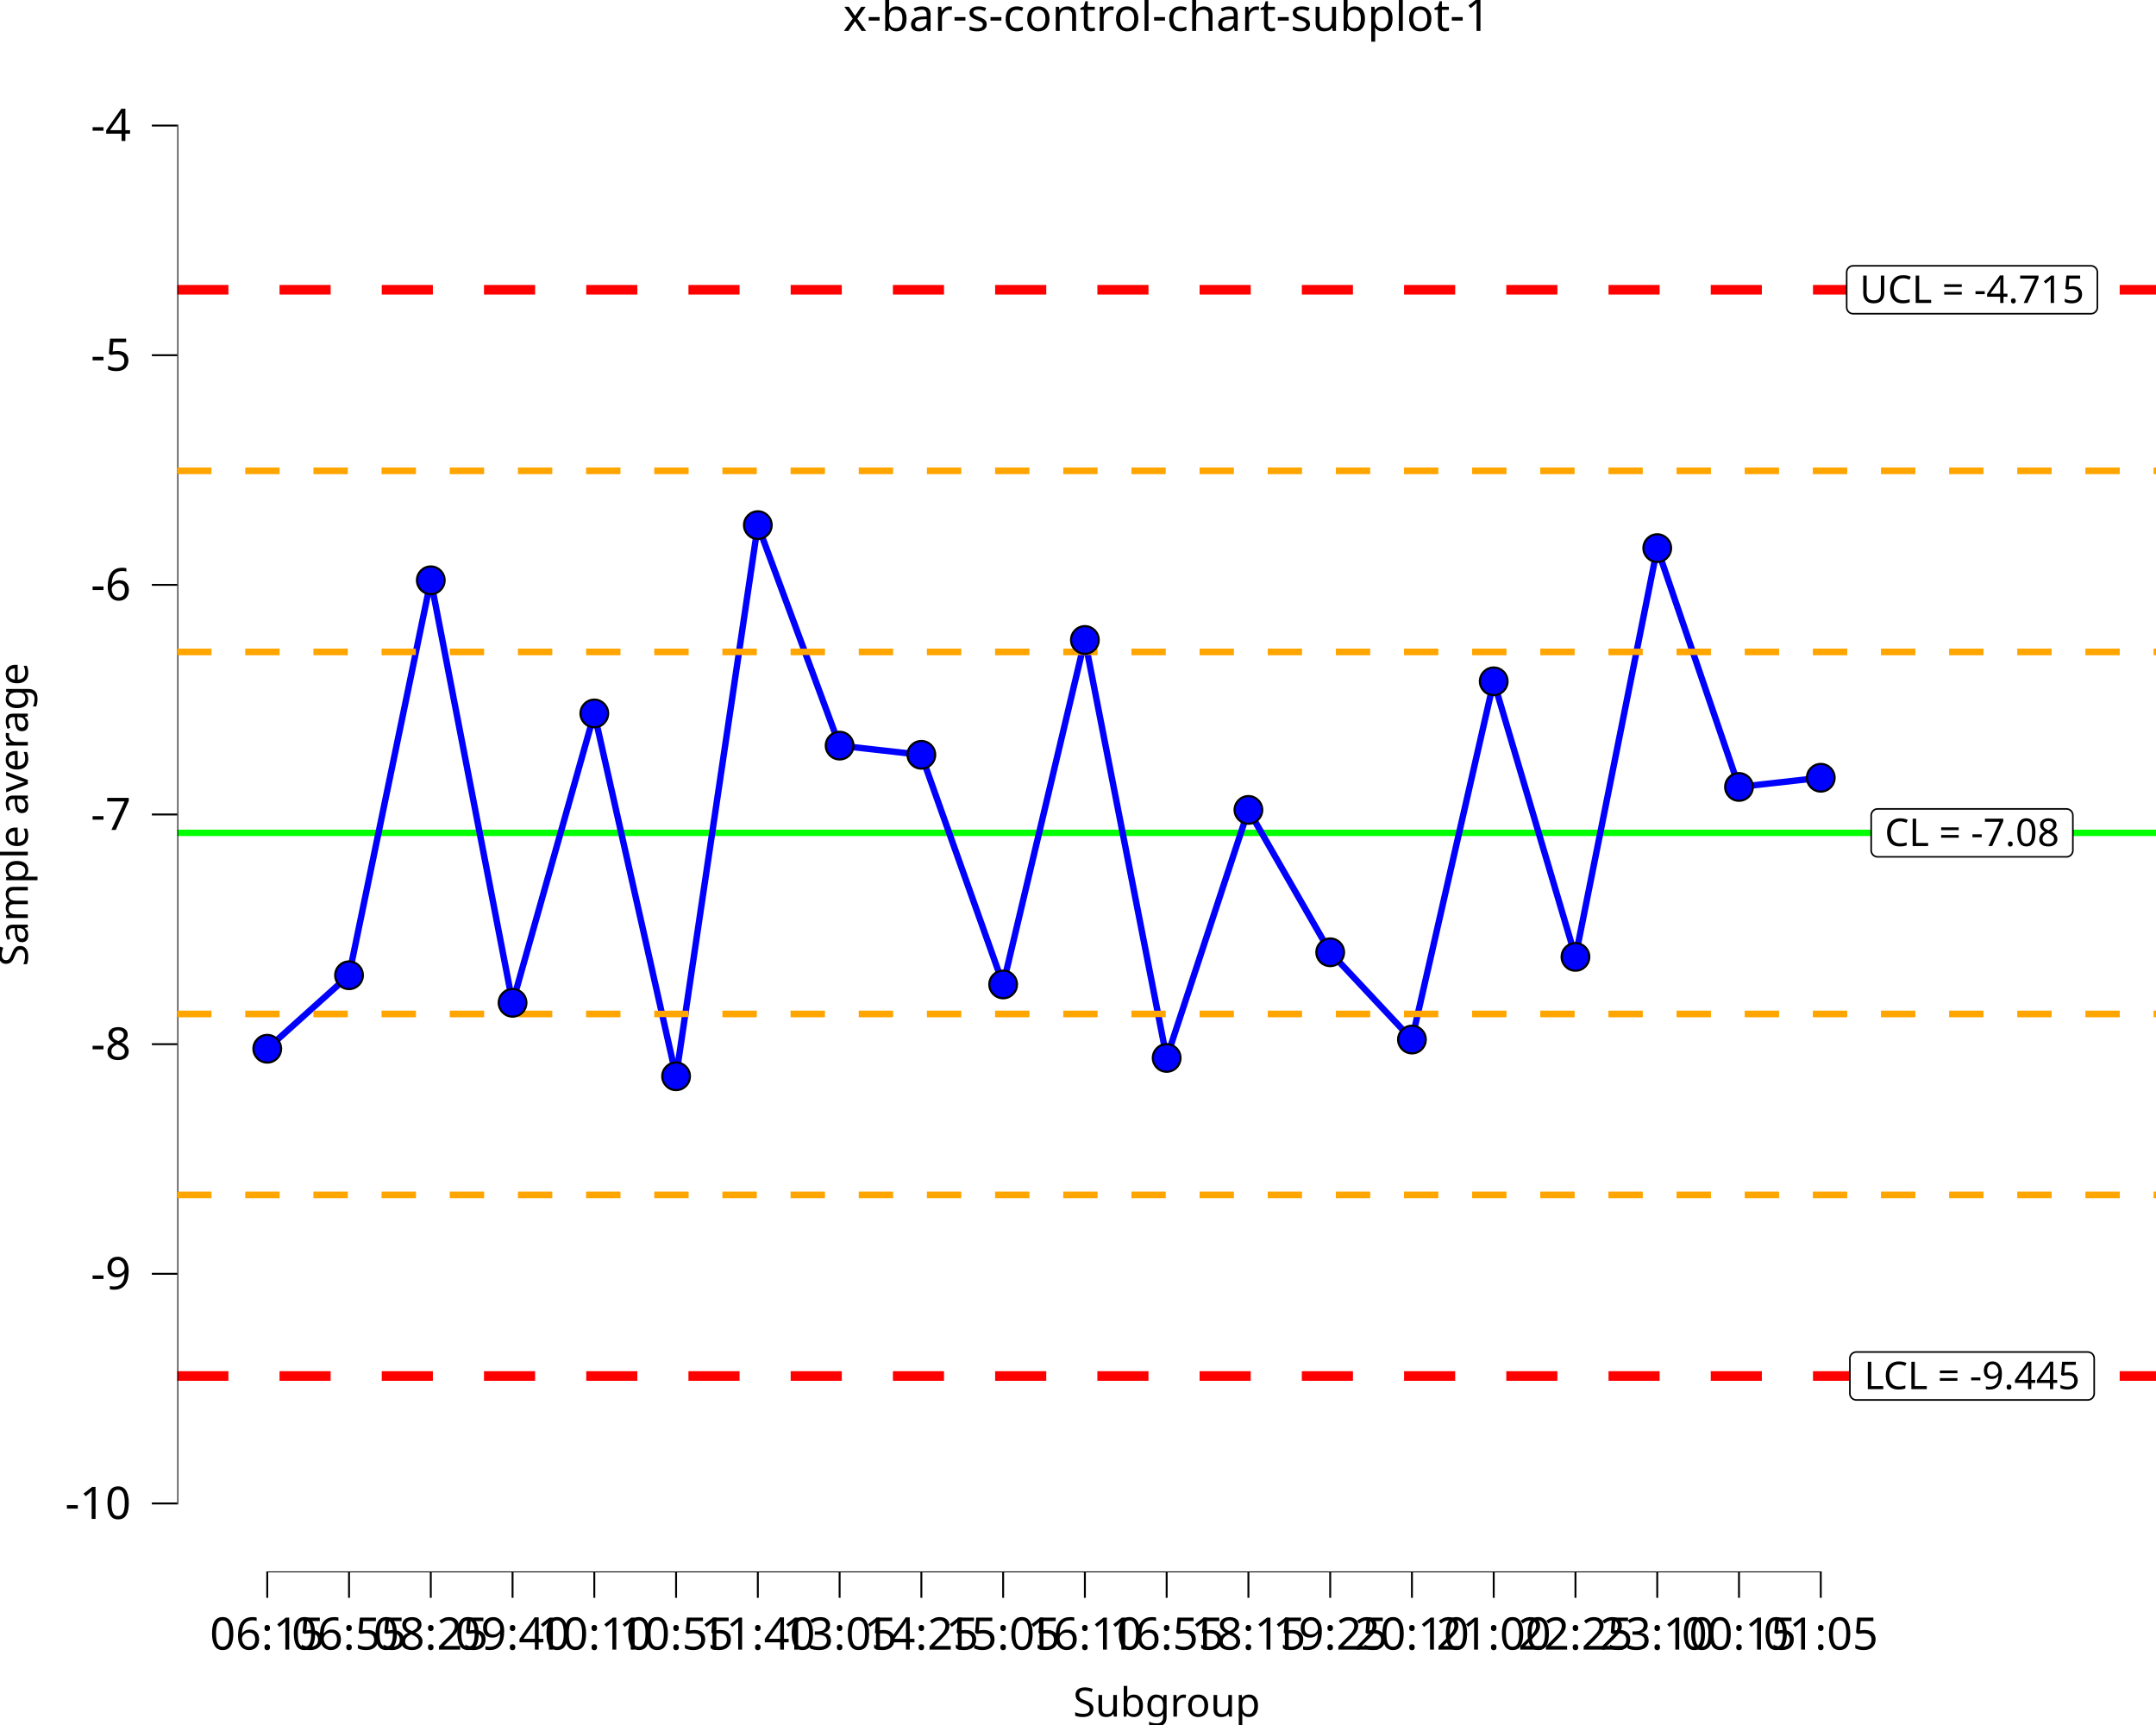
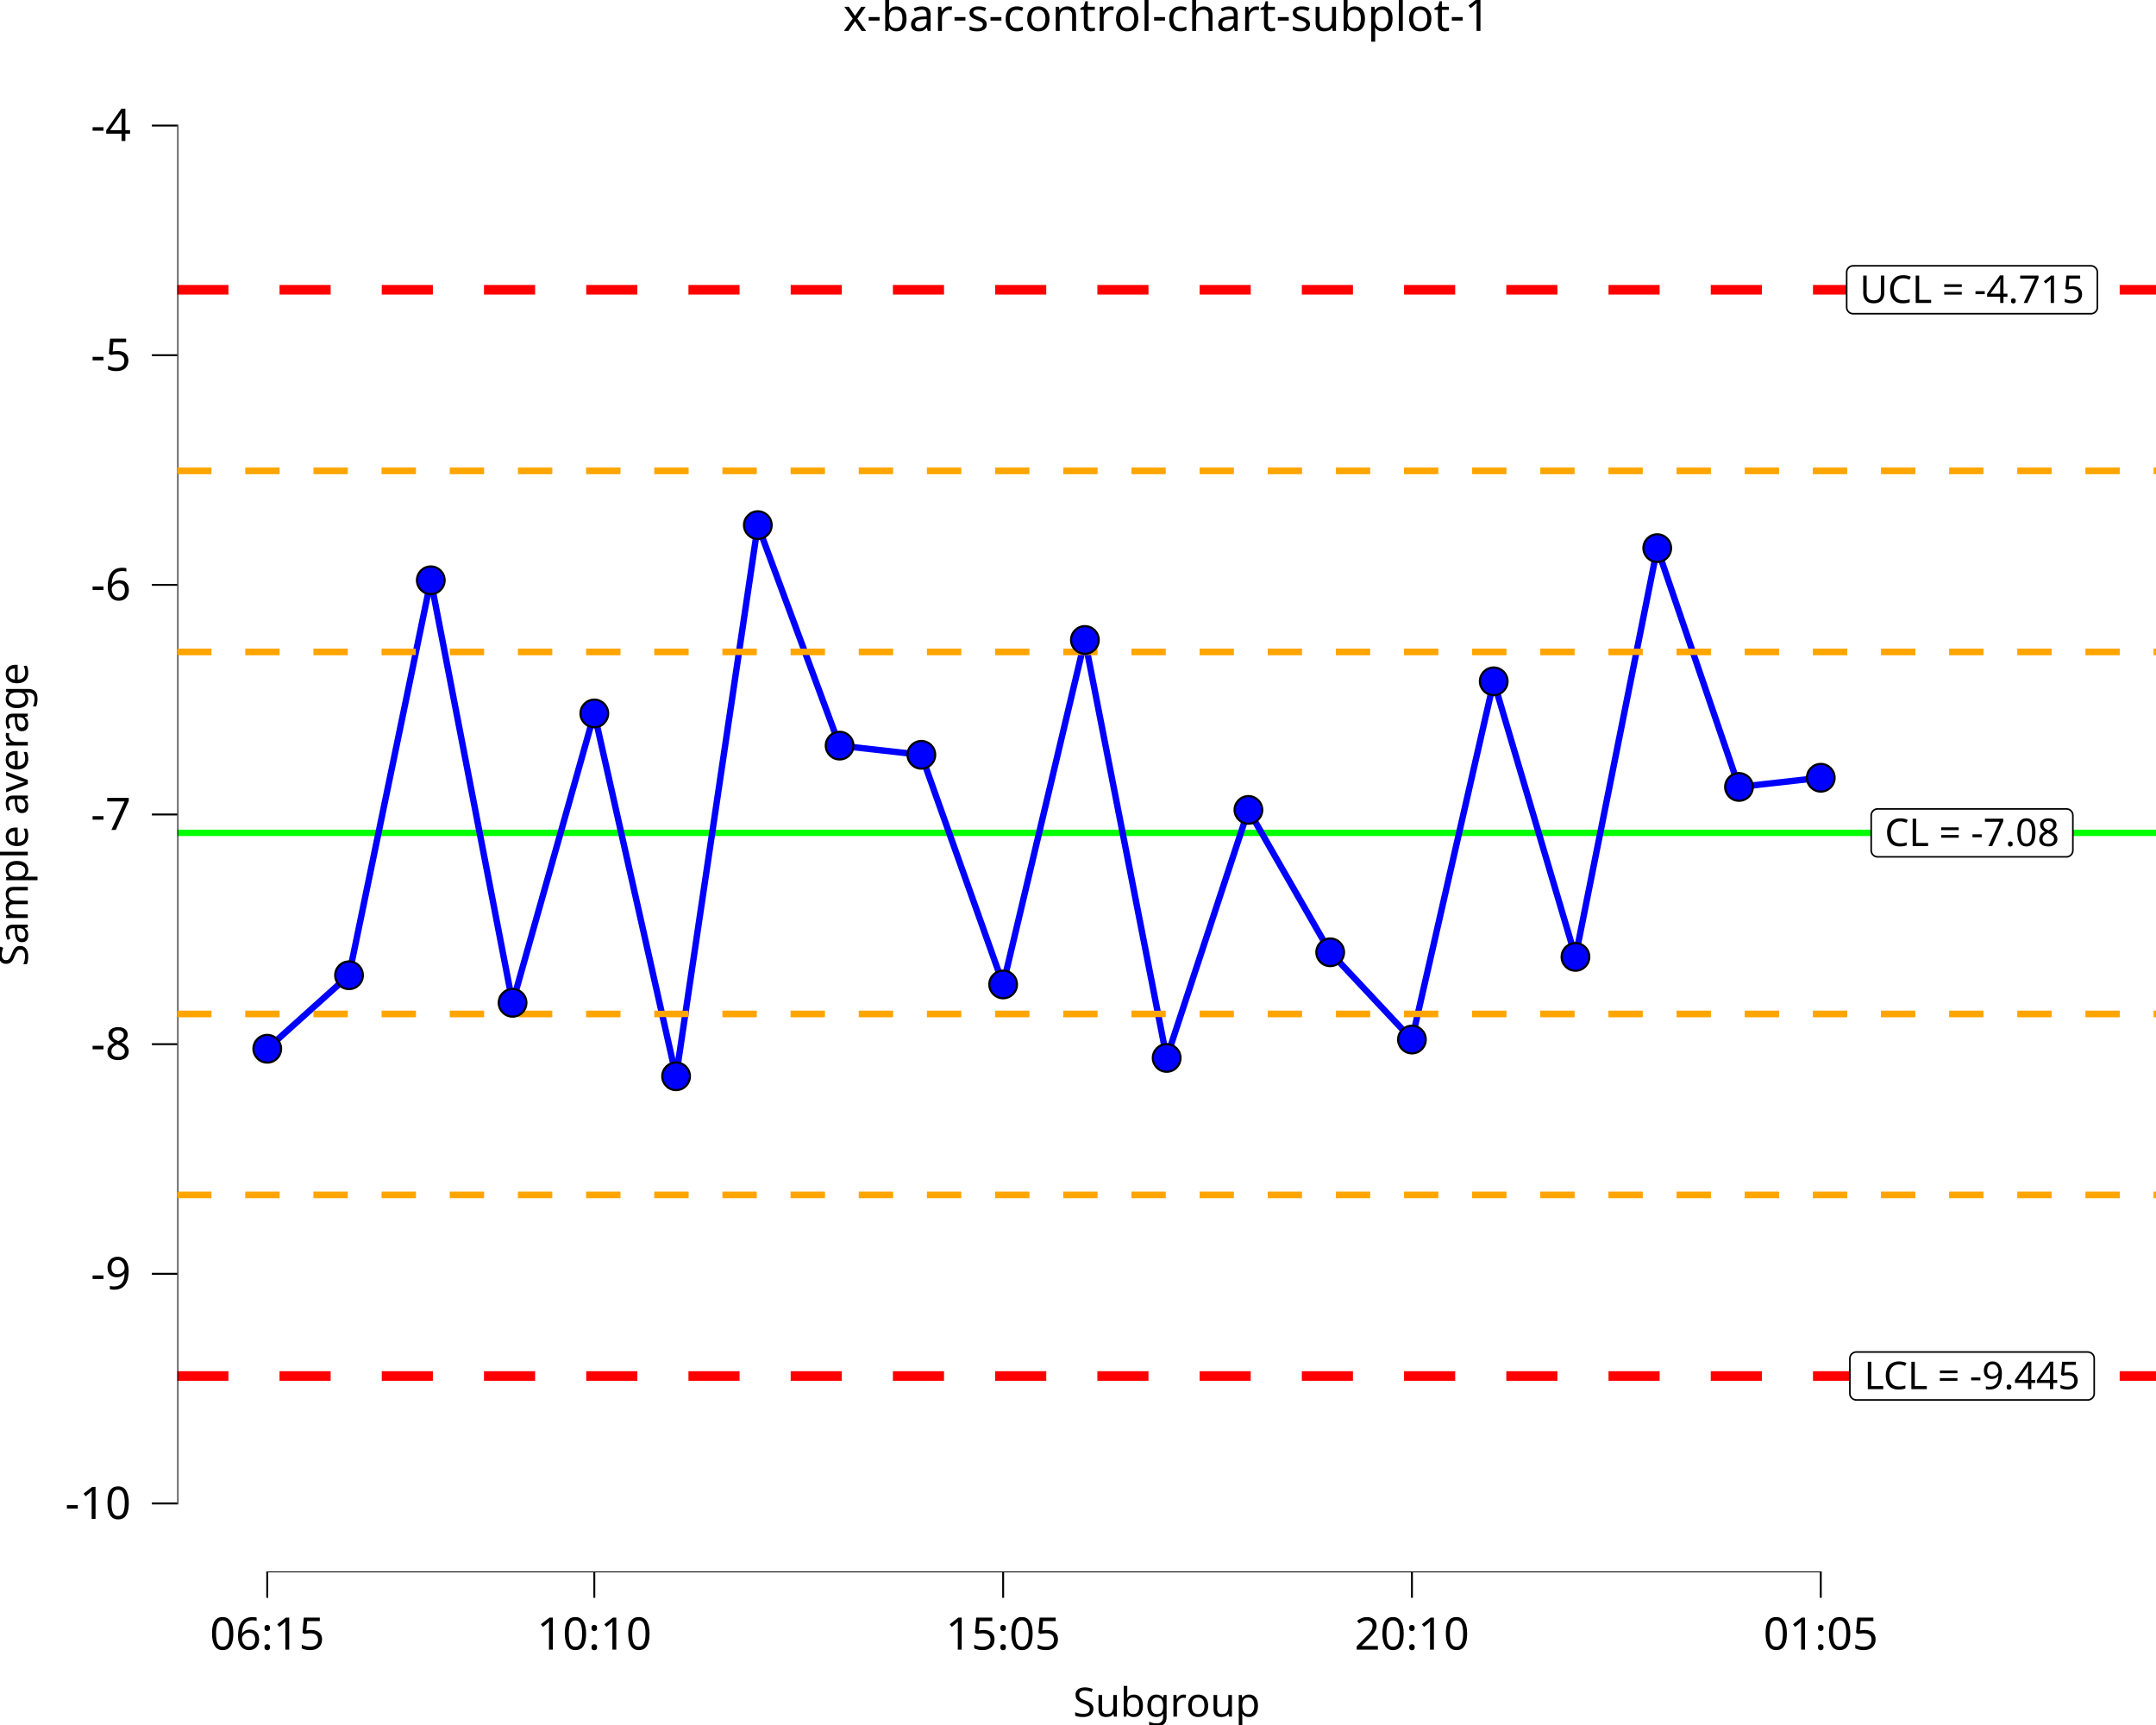
<svg xmlns="http://www.w3.org/2000/svg" class="svglite" data-engine-version="2.0" width="720.00pt" height="576.00pt" viewBox="0 0 720.00 576.00">
  <defs>
    <style type="text/css">
    .svglite line, .svglite polyline, .svglite polygon, .svglite path, .svglite rect, .svglite circle {
      fill: none;
      stroke: #000000;
      stroke-linecap: round;
      stroke-linejoin: round;
      stroke-miterlimit: 10.00;
    }
  </style>
  </defs>
  <rect width="100%" height="100%" style="stroke: none; fill: #FFFFFF;" />
  <defs>
    <clipPath id="cpMC4wMHw3MjAuMDB8MC4wMHw1NzYuMDA=">
      <rect x="0.00" y="0.00" width="720.00" height="576.00" />
    </clipPath>
  </defs>
  <g clip-path="url(#cpMC4wMHw3MjAuMDB8MC4wMHw1NzYuMDA=)">
    <rect x="0" y="0.00" width="720.00" height="576.00" style="stroke-width: 10.67; stroke: none;" />
  </g>
  <defs>
    <clipPath id="cpNTkuMjF8NzIwLjAwfDE4LjkyfDUyNS4wMw==">
      <rect x="59.21" y="18.92" width="660.79" height="506.11" />
    </clipPath>
  </defs>
  <g clip-path="url(#cpNTkuMjF8NzIwLjAwfDE4LjkyfDUyNS4wMw==)">
    <rect x="59.21" y="18.92" width="660.79" height="506.11" style="stroke-width: 10.67; stroke: none;" />
    <line x1="59.21" y1="278.11" x2="720.00" y2="278.11" style="stroke-width: 2.13; stroke: #00FF00; stroke-linecap: butt;" />
    <line x1="59.21" y1="96.76" x2="720.00" y2="96.76" style="stroke-width: 3.20; stroke: #FF0000; stroke-dasharray: 17.07,17.07; stroke-linecap: butt;" />
    <line x1="59.21" y1="459.46" x2="720.00" y2="459.46" style="stroke-width: 3.20; stroke: #FF0000; stroke-dasharray: 17.07,17.07; stroke-linecap: butt;" />
    <line x1="59.21" y1="338.56" x2="720.00" y2="338.56" style="stroke-width: 2.13; stroke: #FFA500; stroke-dasharray: 11.38,11.38; stroke-linecap: butt;" />
    <line x1="59.21" y1="217.66" x2="720.00" y2="217.66" style="stroke-width: 2.13; stroke: #FFA500; stroke-dasharray: 11.38,11.38; stroke-linecap: butt;" />
    <line x1="59.21" y1="399.01" x2="720.00" y2="399.01" style="stroke-width: 2.13; stroke: #FFA500; stroke-dasharray: 11.38,11.38; stroke-linecap: butt;" />
    <line x1="59.21" y1="157.21" x2="720.00" y2="157.21" style="stroke-width: 2.13; stroke: #FFA500; stroke-dasharray: 11.38,11.38; stroke-linecap: butt;" />
    <polygon points="627.05,286.11 690.08,286.11 689.99,286.11 690.34,286.10 690.68,286.03 691.01,285.90 691.31,285.73 691.58,285.51 691.81,285.25 691.99,284.96 692.13,284.64 692.21,284.30 692.24,283.95 692.24,283.95 692.24,272.26 692.24,272.26 692.21,271.92 692.13,271.58 691.99,271.26 691.81,270.96 691.58,270.70 691.31,270.48 691.01,270.31 690.68,270.19 690.34,270.12 690.08,270.10 627.05,270.10 627.31,270.12 626.96,270.10 626.62,270.15 626.28,270.24 625.97,270.39 625.68,270.59 625.43,270.83 625.22,271.11 625.06,271.42 624.95,271.74 624.89,272.09 624.89,272.26 624.89,283.95 624.89,283.78 624.89,284.13 624.95,284.47 625.06,284.80 625.22,285.11 625.43,285.39 625.68,285.63 625.97,285.82 626.28,285.97 626.62,286.07 626.96,286.11 " style="stroke-width: 0.53; fill: #FFFFFF;" />
    <text x="658.56" y="282.51" text-anchor="middle" style="font-size: 12.80px; font-family: sans;" textLength="60.15px" lengthAdjust="spacingAndGlyphs">CL = -7.08</text>
    <polygon points="618.86,104.76 698.26,104.76 698.18,104.76 698.53,104.75 698.87,104.68 699.19,104.56 699.49,104.38 699.76,104.16 699.99,103.90 700.18,103.61 700.31,103.29 700.40,102.95 700.42,102.60 700.42,102.60 700.42,90.91 700.42,90.91 700.40,90.57 700.31,90.23 700.18,89.91 699.99,89.62 699.76,89.36 699.49,89.14 699.19,88.96 698.87,88.84 698.53,88.77 698.26,88.75 618.86,88.75 619.12,88.77 618.77,88.76 618.43,88.80 618.10,88.89 617.78,89.04 617.50,89.24 617.25,89.48 617.04,89.76 616.87,90.07 616.76,90.40 616.71,90.74 616.70,90.91 616.70,102.60 616.71,102.43 616.71,102.78 616.76,103.12 616.87,103.45 617.04,103.76 617.25,104.04 617.50,104.28 617.78,104.48 618.10,104.62 618.43,104.72 618.77,104.76 " style="stroke-width: 0.53; fill: #FFFFFF;" />
    <text x="658.56" y="101.16" text-anchor="middle" style="font-size: 12.80px; font-family: sans;" textLength="76.52px" lengthAdjust="spacingAndGlyphs">UCL = -4.715</text>
    <polygon points="619.93,467.46 697.20,467.46 697.11,467.46 697.46,467.45 697.80,467.38 698.13,467.25 698.43,467.08 698.70,466.86 698.93,466.60 699.11,466.31 699.25,465.99 699.33,465.65 699.36,465.30 699.36,465.30 699.36,453.61 699.36,453.61 699.33,453.26 699.25,452.93 699.11,452.61 698.93,452.31 698.70,452.05 698.43,451.83 698.13,451.66 697.80,451.54 697.46,451.47 697.20,451.45 619.93,451.45 620.19,451.47 619.84,451.45 619.49,451.49 619.16,451.59 618.85,451.74 618.56,451.94 618.31,452.18 618.10,452.46 617.94,452.76 617.83,453.09 617.77,453.44 617.77,453.61 617.77,465.30 617.77,465.13 617.77,465.48 617.83,465.82 617.94,466.15 618.10,466.46 618.31,466.73 618.56,466.97 618.85,467.17 619.16,467.32 619.49,467.42 619.84,467.46 " style="stroke-width: 0.53; fill: #FFFFFF;" />
    <text x="658.56" y="463.86" text-anchor="middle" style="font-size: 12.80px; font-family: sans;" textLength="74.39px" lengthAdjust="spacingAndGlyphs">LCL = -9.445</text>
    <polyline points="89.25,350.19 116.56,325.65 143.86,193.76 171.17,334.85 198.47,238.23 225.78,359.39 253.08,175.35 280.39,248.97 307.69,252.04 335.00,328.72 362.30,213.69 389.61,353.26 416.91,270.44 444.22,317.98 471.52,347.12 498.83,227.50 526.13,319.52 553.44,183.02 580.74,262.77 608.05,259.70 " style="stroke-width: 2.13; stroke: #0000FF; stroke-linecap: butt;" />
    <line x1="88.93" y1="525.03" x2="608.37" y2="525.03" style="stroke-width: 0.64; stroke-linecap: butt;" />
    <line x1="59.21" y1="502.34" x2="59.21" y2="41.60" style="stroke-width: 0.64; stroke-linecap: butt;" />
    <line x1="59.21" y1="338.56" x2="720.00" y2="338.56" style="stroke-width: 2.13; stroke: #FFA500; stroke-dasharray: 11.38,11.38; stroke-linecap: butt;" />
    <line x1="59.21" y1="217.66" x2="720.00" y2="217.66" style="stroke-width: 2.13; stroke: #FFA500; stroke-dasharray: 11.38,11.38; stroke-linecap: butt;" />
    <line x1="59.21" y1="399.01" x2="720.00" y2="399.01" style="stroke-width: 2.13; stroke: #FFA500; stroke-dasharray: 11.38,11.38; stroke-linecap: butt;" />
    <line x1="59.21" y1="157.21" x2="720.00" y2="157.21" style="stroke-width: 2.13; stroke: #FFA500; stroke-dasharray: 11.38,11.38; stroke-linecap: butt;" />
    <circle cx="89.25" cy="350.19" r="4.62" style="stroke-width: 0.71; fill: #0000FF;" />
    <circle cx="116.56" cy="325.65" r="4.62" style="stroke-width: 0.71; fill: #0000FF;" />
    <circle cx="143.86" cy="193.76" r="4.62" style="stroke-width: 0.71; fill: #0000FF;" />
    <circle cx="171.17" cy="334.85" r="4.62" style="stroke-width: 0.71; fill: #0000FF;" />
    <circle cx="198.47" cy="238.23" r="4.62" style="stroke-width: 0.71; fill: #0000FF;" />
    <circle cx="225.78" cy="359.39" r="4.62" style="stroke-width: 0.71; fill: #0000FF;" />
    <circle cx="253.08" cy="175.35" r="4.62" style="stroke-width: 0.71; fill: #0000FF;" />
    <circle cx="280.39" cy="248.97" r="4.62" style="stroke-width: 0.71; fill: #0000FF;" />
    <circle cx="307.69" cy="252.04" r="4.62" style="stroke-width: 0.71; fill: #0000FF;" />
    <circle cx="335.00" cy="328.72" r="4.62" style="stroke-width: 0.71; fill: #0000FF;" />
    <circle cx="362.30" cy="213.69" r="4.62" style="stroke-width: 0.71; fill: #0000FF;" />
    <circle cx="389.61" cy="353.26" r="4.62" style="stroke-width: 0.71; fill: #0000FF;" />
    <circle cx="416.91" cy="270.44" r="4.62" style="stroke-width: 0.71; fill: #0000FF;" />
    <circle cx="444.22" cy="317.98" r="4.62" style="stroke-width: 0.71; fill: #0000FF;" />
    <circle cx="471.52" cy="347.12" r="4.62" style="stroke-width: 0.71; fill: #0000FF;" />
    <circle cx="498.83" cy="227.50" r="4.62" style="stroke-width: 0.71; fill: #0000FF;" />
    <circle cx="526.13" cy="319.52" r="4.62" style="stroke-width: 0.71; fill: #0000FF;" />
    <circle cx="553.44" cy="183.02" r="4.62" style="stroke-width: 0.71; fill: #0000FF;" />
    <circle cx="580.74" cy="262.77" r="4.62" style="stroke-width: 0.71; fill: #0000FF;" />
    <circle cx="608.05" cy="259.70" r="4.62" style="stroke-width: 0.71; fill: #0000FF;" />
    <rect x="59.21" y="18.92" width="660.79" height="506.11" style="stroke-width: 0.00; stroke: none;" />
  </g>
  <g clip-path="url(#cpMC4wMHw3MjAuMDB8MC4wMHw1NzYuMDA=)">
    <polyline points="59.21,525.03 59.21,18.92 " style="stroke-width: 0.00; stroke: none; stroke-linecap: butt;" />
    <text x="43.74" y="507.19" text-anchor="end" style="font-size: 15.00px; font-family: sans;" textLength="21.68px" lengthAdjust="spacingAndGlyphs">-10</text>
    <text x="43.74" y="430.50" text-anchor="end" style="font-size: 15.00px; font-family: sans;" textLength="13.34px" lengthAdjust="spacingAndGlyphs">-9</text>
    <text x="43.74" y="353.82" text-anchor="end" style="font-size: 15.00px; font-family: sans;" textLength="13.34px" lengthAdjust="spacingAndGlyphs">-8</text>
    <text x="43.74" y="277.13" text-anchor="end" style="font-size: 15.00px; font-family: sans;" textLength="13.34px" lengthAdjust="spacingAndGlyphs">-7</text>
    <text x="43.74" y="200.45" text-anchor="end" style="font-size: 15.00px; font-family: sans;" textLength="13.34px" lengthAdjust="spacingAndGlyphs">-6</text>
    <text x="43.74" y="123.77" text-anchor="end" style="font-size: 15.00px; font-family: sans;" textLength="13.34px" lengthAdjust="spacingAndGlyphs">-5</text>
    <text x="43.74" y="47.08" text-anchor="end" style="font-size: 15.00px; font-family: sans;" textLength="13.34px" lengthAdjust="spacingAndGlyphs">-4</text>
    <polyline points="50.71,502.02 59.21,502.02 " style="stroke-width: 0.64; stroke-linecap: butt;" />
    <polyline points="50.71,425.34 59.21,425.34 " style="stroke-width: 0.64; stroke-linecap: butt;" />
    <polyline points="50.71,348.66 59.21,348.66 " style="stroke-width: 0.64; stroke-linecap: butt;" />
    <polyline points="50.71,271.97 59.21,271.97 " style="stroke-width: 0.64; stroke-linecap: butt;" />
    <polyline points="50.71,195.29 59.21,195.29 " style="stroke-width: 0.64; stroke-linecap: butt;" />
    <polyline points="50.71,118.61 59.21,118.61 " style="stroke-width: 0.64; stroke-linecap: butt;" />
    <polyline points="50.71,41.92 59.21,41.92 " style="stroke-width: 0.64; stroke-linecap: butt;" />
    <polyline points="59.21,525.03 720.00,525.03 " style="stroke-width: 0.00; stroke: none; stroke-linecap: butt;" />
    <polyline points="89.25,533.53 89.25,525.03 " style="stroke-width: 0.64; stroke-linecap: butt;" />
-     <polyline points="116.56,533.53 116.56,525.03 " style="stroke-width: 0.64; stroke-linecap: butt;" />
-     <polyline points="143.86,533.53 143.86,525.03 " style="stroke-width: 0.64; stroke-linecap: butt;" />
-     <polyline points="171.17,533.53 171.17,525.03 " style="stroke-width: 0.64; stroke-linecap: butt;" />
    <polyline points="198.47,533.53 198.47,525.03 " style="stroke-width: 0.64; stroke-linecap: butt;" />
-     <polyline points="225.78,533.53 225.78,525.03 " style="stroke-width: 0.64; stroke-linecap: butt;" />
-     <polyline points="253.08,533.53 253.08,525.03 " style="stroke-width: 0.64; stroke-linecap: butt;" />
-     <polyline points="280.39,533.53 280.39,525.03 " style="stroke-width: 0.64; stroke-linecap: butt;" />
-     <polyline points="307.69,533.53 307.69,525.03 " style="stroke-width: 0.64; stroke-linecap: butt;" />
    <polyline points="335.00,533.53 335.00,525.03 " style="stroke-width: 0.64; stroke-linecap: butt;" />
-     <polyline points="362.30,533.53 362.30,525.03 " style="stroke-width: 0.64; stroke-linecap: butt;" />
-     <polyline points="389.61,533.53 389.61,525.03 " style="stroke-width: 0.64; stroke-linecap: butt;" />
-     <polyline points="416.91,533.53 416.91,525.03 " style="stroke-width: 0.64; stroke-linecap: butt;" />
-     <polyline points="444.22,533.53 444.22,525.03 " style="stroke-width: 0.64; stroke-linecap: butt;" />
    <polyline points="471.52,533.53 471.52,525.03 " style="stroke-width: 0.64; stroke-linecap: butt;" />
-     <polyline points="498.83,533.53 498.83,525.03 " style="stroke-width: 0.64; stroke-linecap: butt;" />
-     <polyline points="526.13,533.53 526.13,525.03 " style="stroke-width: 0.64; stroke-linecap: butt;" />
-     <polyline points="553.44,533.53 553.44,525.03 " style="stroke-width: 0.64; stroke-linecap: butt;" />
-     <polyline points="580.74,533.53 580.74,525.03 " style="stroke-width: 0.64; stroke-linecap: butt;" />
    <polyline points="608.05,533.53 608.05,525.03 " style="stroke-width: 0.64; stroke-linecap: butt;" />
    <text x="89.25" y="550.83" text-anchor="middle" style="font-size: 15.00px; font-family: sans;" textLength="37.54px" lengthAdjust="spacingAndGlyphs">06:15</text>
-     <text x="116.56" y="550.83" text-anchor="middle" style="font-size: 15.00px; font-family: sans;" textLength="37.54px" lengthAdjust="spacingAndGlyphs">06:55</text>
-     <text x="143.86" y="550.83" text-anchor="middle" style="font-size: 15.00px; font-family: sans;" textLength="37.54px" lengthAdjust="spacingAndGlyphs">08:25</text>
-     <text x="171.17" y="550.83" text-anchor="middle" style="font-size: 15.00px; font-family: sans;" textLength="37.54px" lengthAdjust="spacingAndGlyphs">09:40</text>
    <text x="198.47" y="550.83" text-anchor="middle" style="font-size: 15.00px; font-family: sans;" textLength="37.54px" lengthAdjust="spacingAndGlyphs">10:10</text>
-     <text x="225.78" y="550.83" text-anchor="middle" style="font-size: 15.00px; font-family: sans;" textLength="37.54px" lengthAdjust="spacingAndGlyphs">10:55</text>
-     <text x="253.08" y="550.83" text-anchor="middle" style="font-size: 15.00px; font-family: sans;" textLength="37.54px" lengthAdjust="spacingAndGlyphs">11:40</text>
-     <text x="280.39" y="550.83" text-anchor="middle" style="font-size: 15.00px; font-family: sans;" textLength="37.54px" lengthAdjust="spacingAndGlyphs">13:05</text>
-     <text x="307.69" y="550.83" text-anchor="middle" style="font-size: 15.00px; font-family: sans;" textLength="37.54px" lengthAdjust="spacingAndGlyphs">14:25</text>
    <text x="335.00" y="550.83" text-anchor="middle" style="font-size: 15.00px; font-family: sans;" textLength="37.54px" lengthAdjust="spacingAndGlyphs">15:05</text>
-     <text x="362.30" y="550.83" text-anchor="middle" style="font-size: 15.00px; font-family: sans;" textLength="37.54px" lengthAdjust="spacingAndGlyphs">16:10</text>
-     <text x="389.61" y="550.83" text-anchor="middle" style="font-size: 15.00px; font-family: sans;" textLength="37.54px" lengthAdjust="spacingAndGlyphs">16:55</text>
-     <text x="416.91" y="550.83" text-anchor="middle" style="font-size: 15.00px; font-family: sans;" textLength="37.54px" lengthAdjust="spacingAndGlyphs">18:15</text>
-     <text x="444.22" y="550.83" text-anchor="middle" style="font-size: 15.00px; font-family: sans;" textLength="37.54px" lengthAdjust="spacingAndGlyphs">19:25</text>
    <text x="471.52" y="550.83" text-anchor="middle" style="font-size: 15.00px; font-family: sans;" textLength="37.54px" lengthAdjust="spacingAndGlyphs">20:10</text>
-     <text x="498.83" y="550.83" text-anchor="middle" style="font-size: 15.00px; font-family: sans;" textLength="37.54px" lengthAdjust="spacingAndGlyphs">21:00</text>
-     <text x="526.13" y="550.83" text-anchor="middle" style="font-size: 15.00px; font-family: sans;" textLength="37.54px" lengthAdjust="spacingAndGlyphs">22:25</text>
-     <text x="553.44" y="550.83" text-anchor="middle" style="font-size: 15.00px; font-family: sans;" textLength="37.54px" lengthAdjust="spacingAndGlyphs">23:10</text>
-     <text x="580.74" y="550.83" text-anchor="middle" style="font-size: 15.00px; font-family: sans;" textLength="37.54px" lengthAdjust="spacingAndGlyphs">00:15</text>
    <text x="608.05" y="550.83" text-anchor="middle" style="font-size: 15.00px; font-family: sans;" textLength="37.54px" lengthAdjust="spacingAndGlyphs">01:05</text>
    <text x="389.61" y="573.20" text-anchor="middle" style="font-size: 13.50px; font-family: sans;" textLength="58.55px" lengthAdjust="spacingAndGlyphs">Subgroup</text>
    <text transform="translate(9.29,271.97) rotate(-90)" text-anchor="middle" style="font-size: 13.50px; font-family: sans;" textLength="98.33px" lengthAdjust="spacingAndGlyphs">Sample average</text>
    <text x="389.61" y="10.32" text-anchor="middle" style="font-size: 15.00px; font-family: sans;" textLength="201.76px" lengthAdjust="spacingAndGlyphs">x-bar-s-control-chart-subplot-1</text>
  </g>
</svg>
